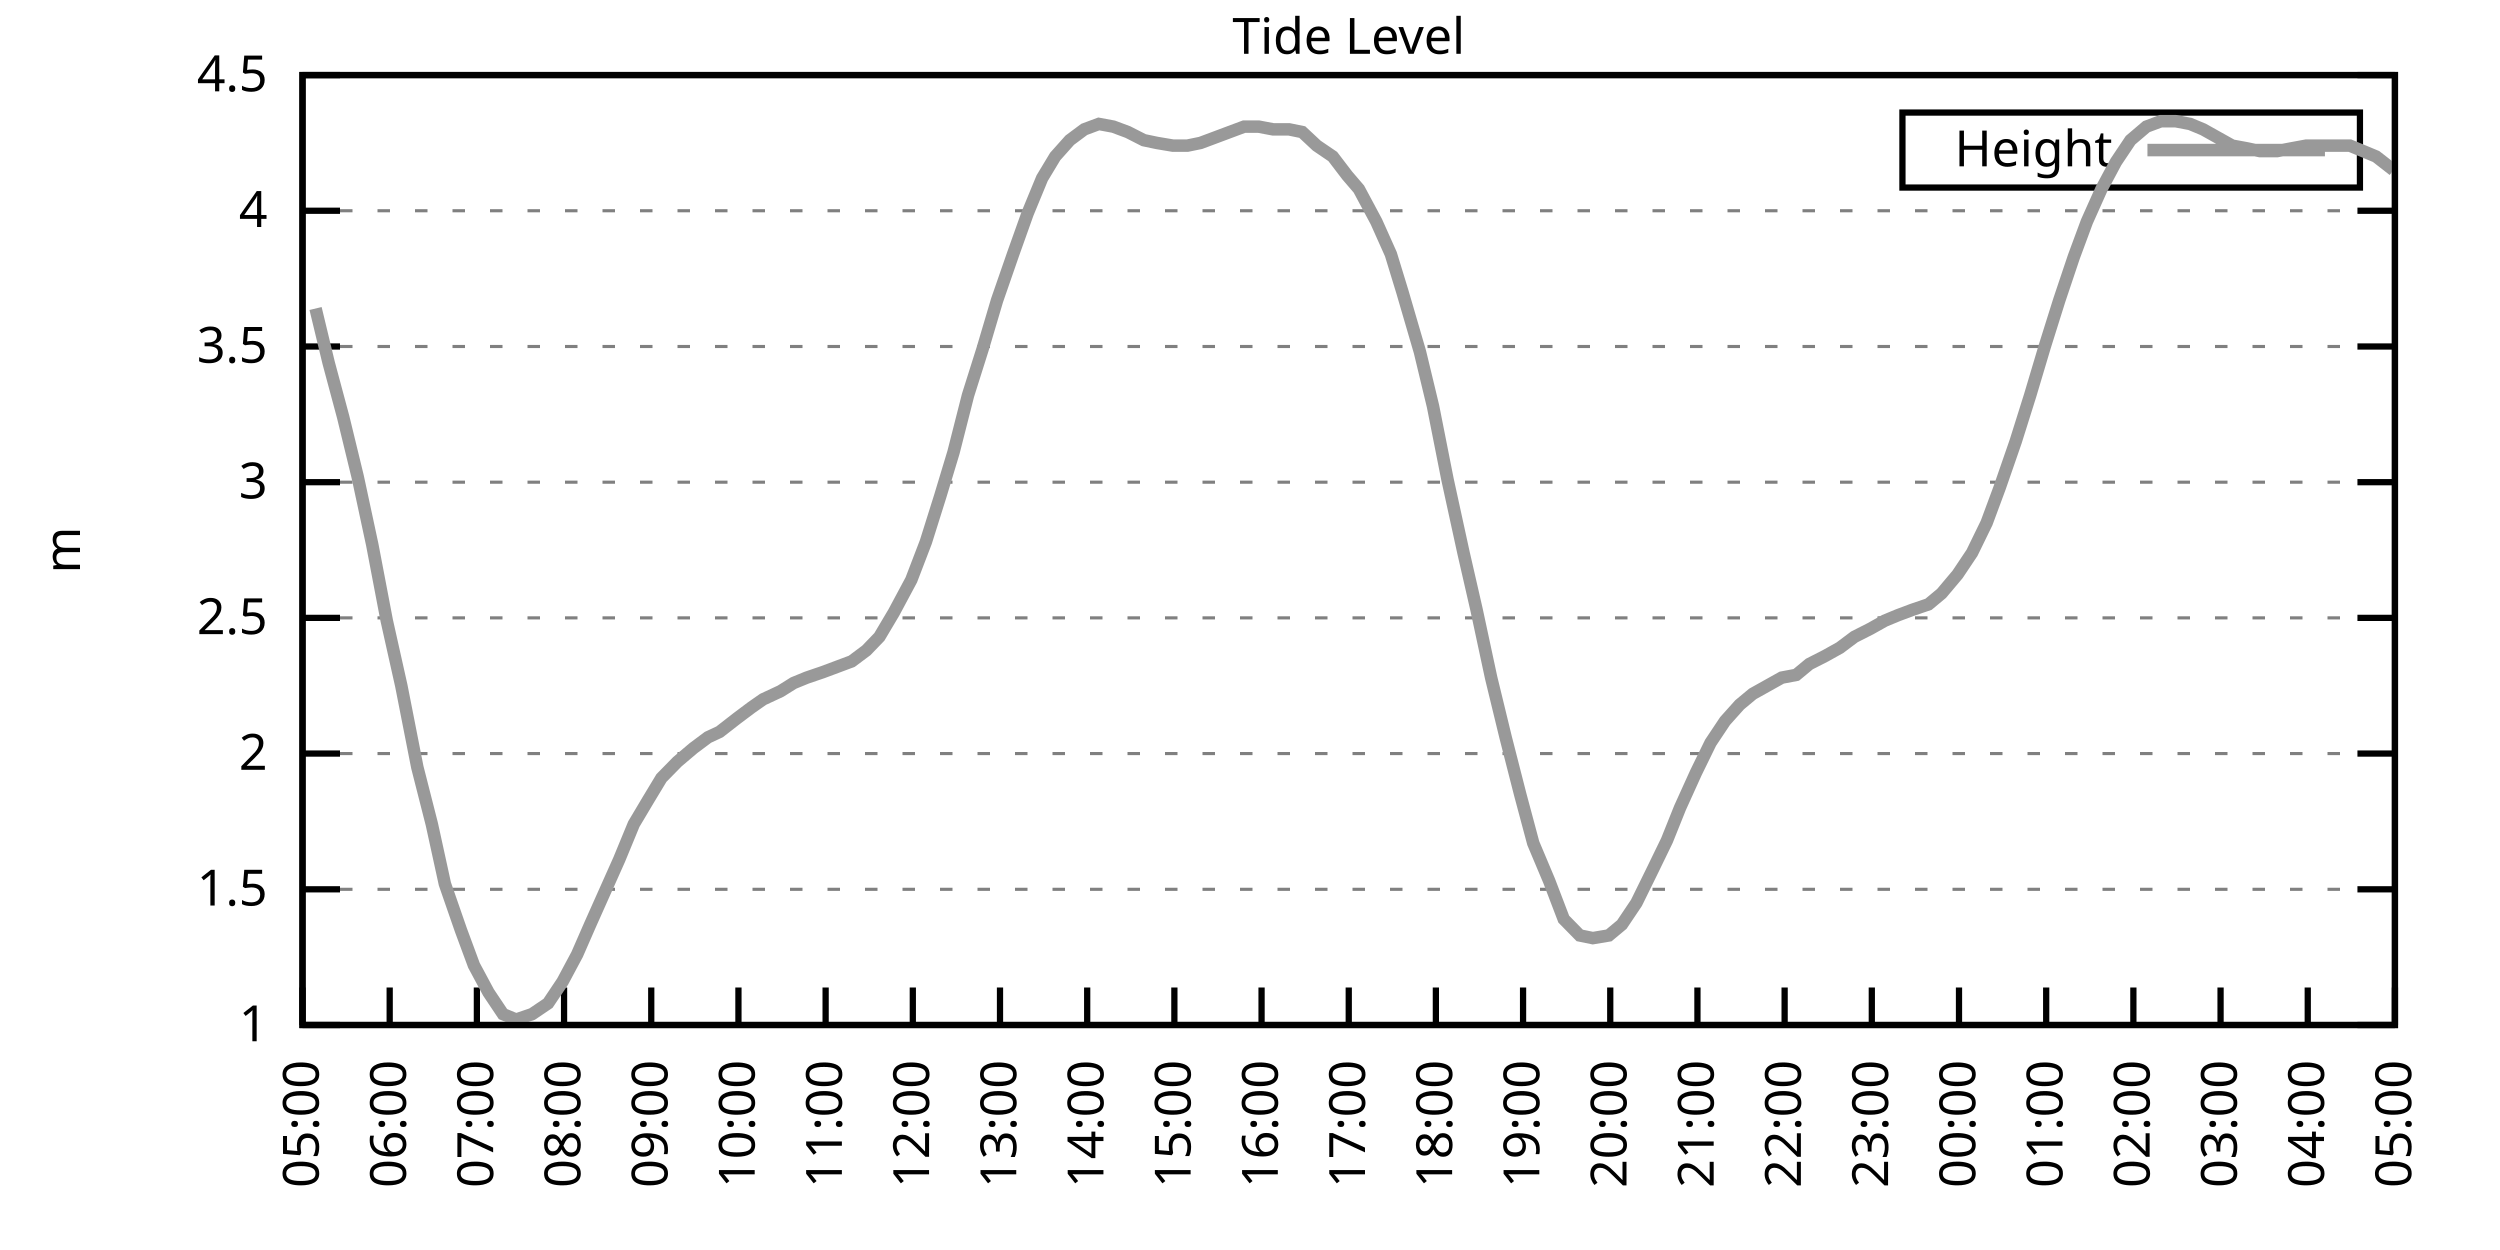
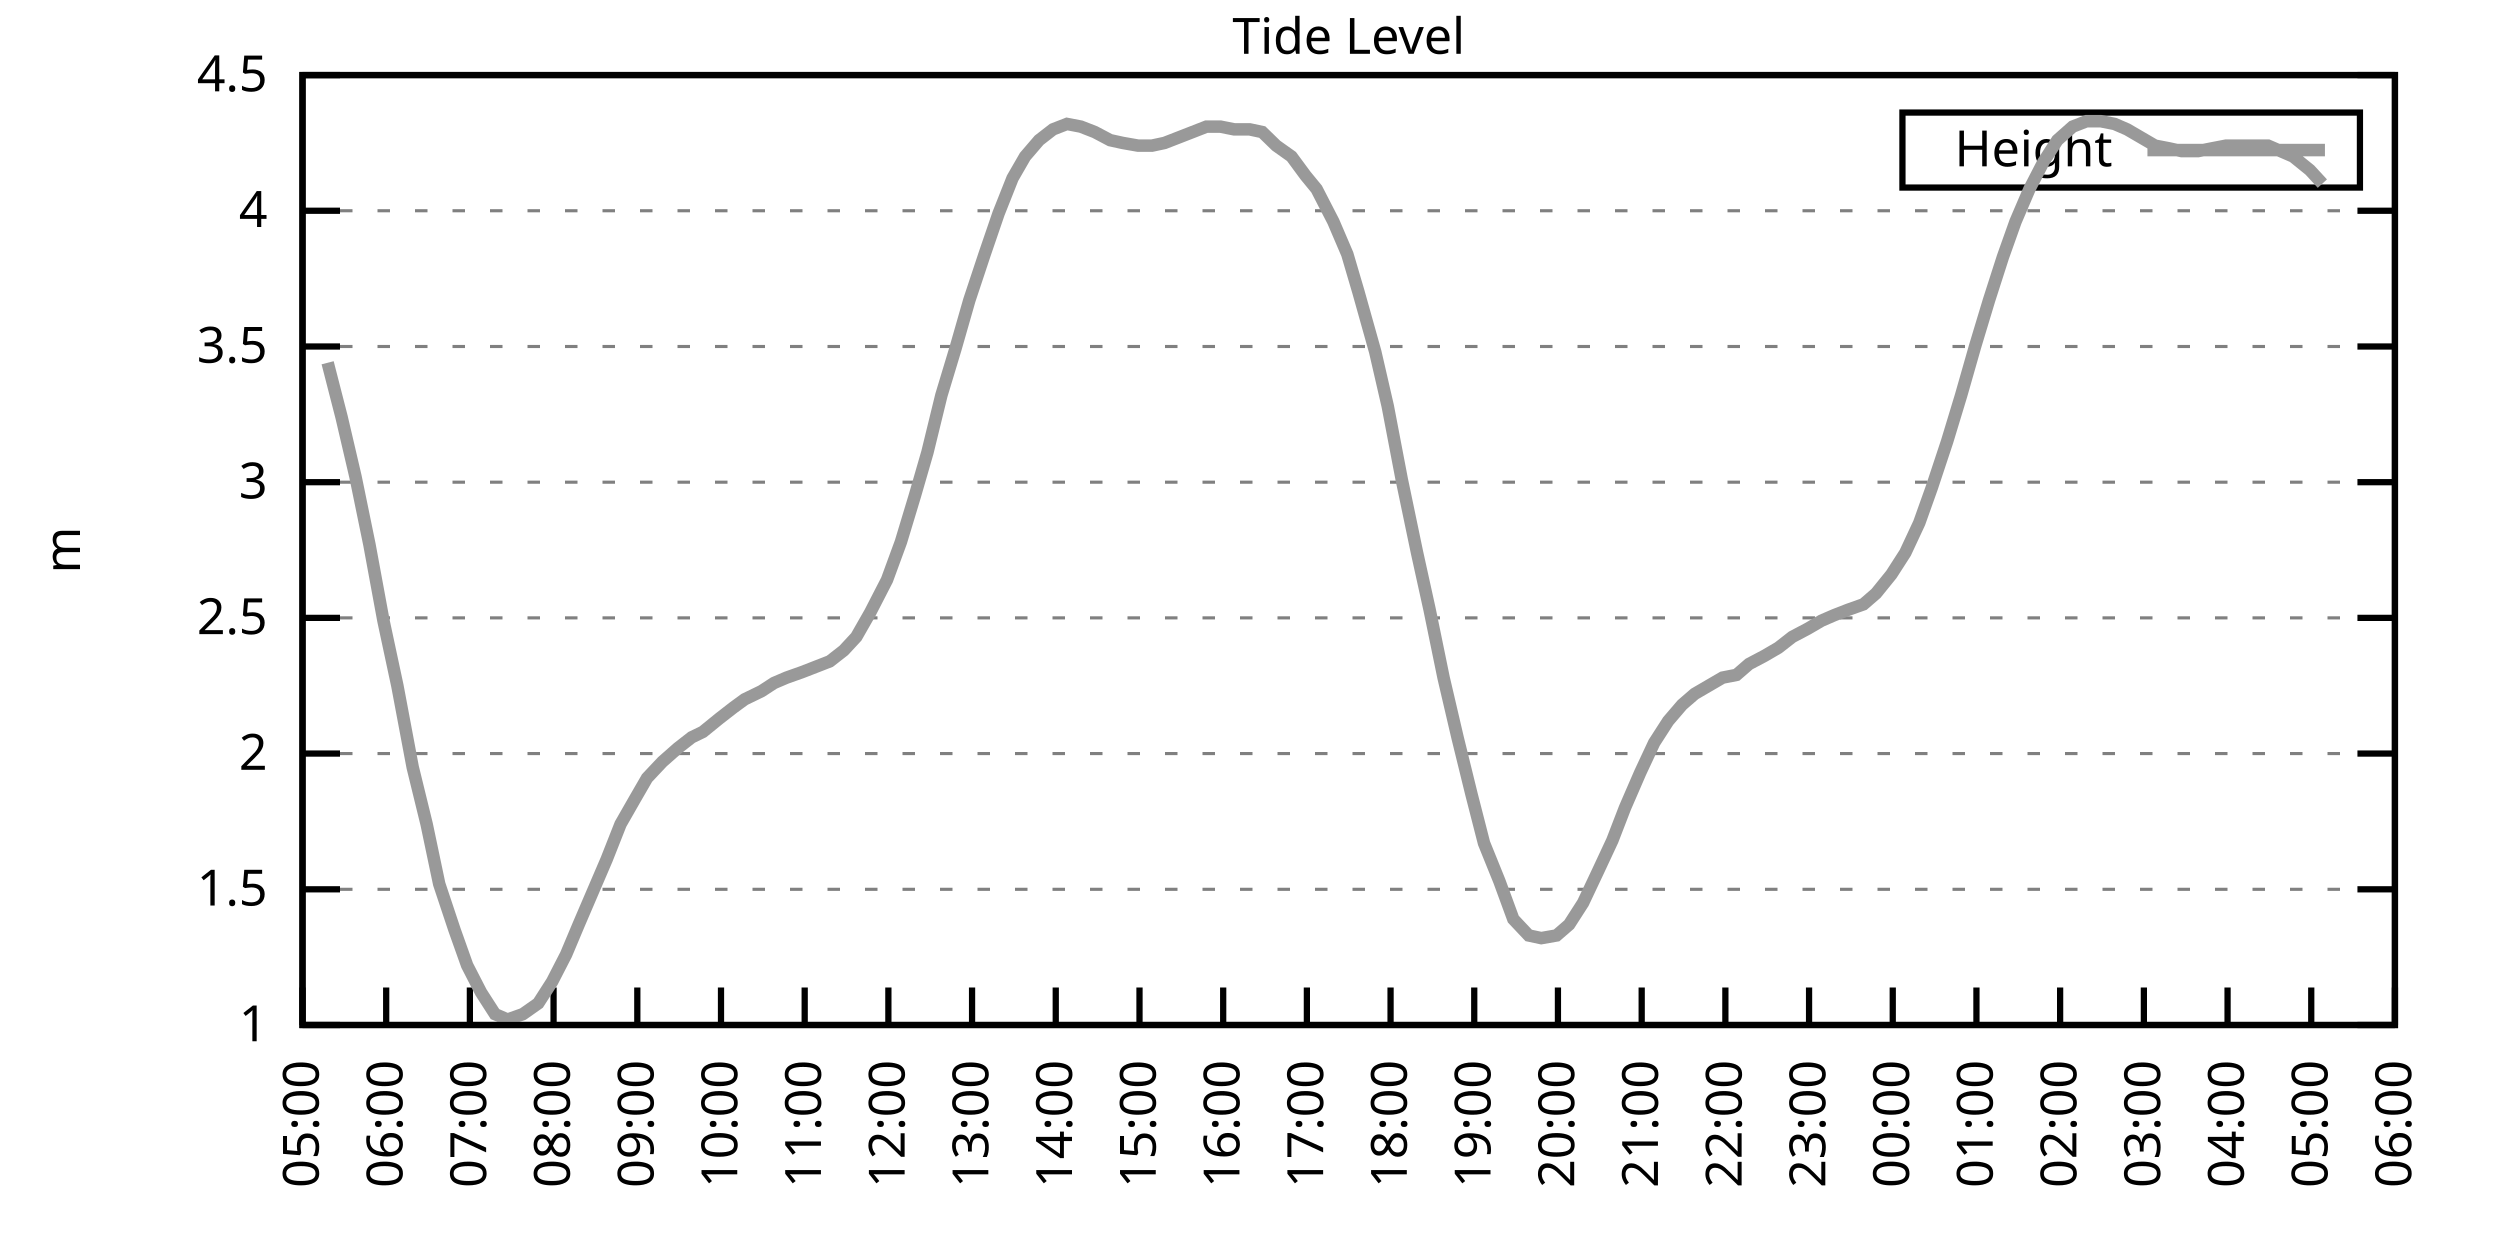
<svg xmlns="http://www.w3.org/2000/svg" xmlns:xlink="http://www.w3.org/1999/xlink" width="400" height="200" viewBox="0 0 400 200">
  <g id="gnuplot_canvas">
    <rect x="0" y="0" width="400" height="200" fill="none" />
    <defs>
      <circle id="gpDot" r="0.5" stroke-width="0.5" stroke="currentColor" />
      <path id="gpPt0" stroke-width="0.333" stroke="currentColor" d="M-1,0 h2 M0,-1 v2" />
      <path id="gpPt1" stroke-width="0.333" stroke="currentColor" d="M-1,-1 L1,1 M1,-1 L-1,1" />
      <path id="gpPt2" stroke-width="0.333" stroke="currentColor" d="M-1,0 L1,0 M0,-1 L0,1 M-1,-1 L1,1 M-1,1 L1,-1" />
      <rect id="gpPt3" stroke-width="0.333" stroke="currentColor" x="-1" y="-1" width="2" height="2" />
      <rect id="gpPt4" stroke-width="0.333" stroke="currentColor" fill="currentColor" x="-1" y="-1" width="2" height="2" />
      <circle id="gpPt5" stroke-width="0.333" stroke="currentColor" cx="0" cy="0" r="1" />
      <use xlink:href="#gpPt5" id="gpPt6" fill="currentColor" stroke="none" />
      <path id="gpPt7" stroke-width="0.333" stroke="currentColor" d="M0,-1.33 L-1.33,0.67 L1.33,0.67 z" />
      <use xlink:href="#gpPt7" id="gpPt8" fill="currentColor" stroke="none" />
      <use xlink:href="#gpPt7" id="gpPt9" stroke="currentColor" transform="rotate(180)" />
      <use xlink:href="#gpPt9" id="gpPt10" fill="currentColor" stroke="none" />
      <use xlink:href="#gpPt3" id="gpPt11" stroke="currentColor" transform="rotate(45)" />
      <use xlink:href="#gpPt11" id="gpPt12" fill="currentColor" stroke="none" />
      <path id="gpPt13" stroke-width="0.333" stroke="currentColor" d="M0,1.330 L1.265,0.411 L0.782,-1.067 L-0.782,-1.076 L-1.265,0.411 z" />
      <use xlink:href="#gpPt13" id="gpPt14" fill="currentColor" stroke="none" />
      <filter id="textbox" filterUnits="objectBoundingBox" x="0" y="0" height="1" width="1">
        <feFlood flood-color="white" flood-opacity="1" result="bgnd" />
        <feComposite in="SourceGraphic" in2="bgnd" operator="atop" />
      </filter>
      <filter id="greybox" filterUnits="objectBoundingBox" x="0" y="0" height="1" width="1">
        <feFlood flood-color="lightgrey" flood-opacity="1" result="grey" />
        <feComposite in="SourceGraphic" in2="grey" operator="atop" />
      </filter>
    </defs>
    <g fill="none" color="white" stroke="currentColor" stroke-width="1.00" stroke-linecap="butt" stroke-linejoin="miter">
</g>
    <g fill="none" color="black" stroke="currentColor" stroke-width="1.00" stroke-linecap="butt" stroke-linejoin="miter">
      <g stroke="none" shape-rendering="crispEdges">
        <polygon fill="rgb(255, 255, 255)" points="48.40,164.00 383.18,164.00 383.18,12.02 48.40,12.02 " />
      </g>
    </g>
    <g fill="none" color="black" stroke="currentColor" stroke-width="1.00" stroke-linecap="butt" stroke-linejoin="miter">
</g>
    <g fill="none" color="black" stroke="black" stroke-width="0.50" stroke-linecap="butt" stroke-linejoin="miter">
</g>
    <g fill="none" color="gray" stroke="currentColor" stroke-width="0.50" stroke-linecap="butt" stroke-linejoin="miter">
      <path stroke="gray" stroke-dasharray="2,4" class="gridline" d="M48.40,164.00 L383.19,164.00  " />
    </g>
    <g fill="none" color="gray" stroke="gray" stroke-width="1.00" stroke-linecap="butt" stroke-linejoin="miter">
</g>
    <g fill="none" color="black" stroke="currentColor" stroke-width="1.00" stroke-linecap="butt" stroke-linejoin="miter">
      <path stroke="black" d="M48.40,164.00 L54.40,164.00 M383.19,164.00 L377.19,164.00  " />
      <g transform="translate(42.80,166.60)" stroke="none" fill="black" font-family="Sans" font-size="8.00" text-anchor="end">
        <text>
          <tspan font-family="Sans"> 1</tspan>
        </text>
      </g>
    </g>
    <g fill="none" color="black" stroke="currentColor" stroke-width="1.00" stroke-linecap="butt" stroke-linejoin="miter">
</g>
    <g fill="none" color="black" stroke="black" stroke-width="0.50" stroke-linecap="butt" stroke-linejoin="miter">
</g>
    <g fill="none" color="gray" stroke="currentColor" stroke-width="0.50" stroke-linecap="butt" stroke-linejoin="miter">
      <path stroke="gray" stroke-dasharray="2,4" class="gridline" d="M48.40,142.29 L383.19,142.29  " />
    </g>
    <g fill="none" color="gray" stroke="gray" stroke-width="1.00" stroke-linecap="butt" stroke-linejoin="miter">
</g>
    <g fill="none" color="black" stroke="currentColor" stroke-width="1.00" stroke-linecap="butt" stroke-linejoin="miter">
      <path stroke="black" d="M48.40,142.29 L54.40,142.29 M383.19,142.29 L377.19,142.29  " />
      <g transform="translate(42.80,144.89)" stroke="none" fill="black" font-family="Sans" font-size="8.00" text-anchor="end">
        <text>
          <tspan font-family="Sans"> 1.5</tspan>
        </text>
      </g>
    </g>
    <g fill="none" color="black" stroke="currentColor" stroke-width="1.00" stroke-linecap="butt" stroke-linejoin="miter">
</g>
    <g fill="none" color="black" stroke="black" stroke-width="0.50" stroke-linecap="butt" stroke-linejoin="miter">
</g>
    <g fill="none" color="gray" stroke="currentColor" stroke-width="0.50" stroke-linecap="butt" stroke-linejoin="miter">
      <path stroke="gray" stroke-dasharray="2,4" class="gridline" d="M48.40,120.57 L383.19,120.57  " />
    </g>
    <g fill="none" color="gray" stroke="gray" stroke-width="1.00" stroke-linecap="butt" stroke-linejoin="miter">
</g>
    <g fill="none" color="black" stroke="currentColor" stroke-width="1.00" stroke-linecap="butt" stroke-linejoin="miter">
      <path stroke="black" d="M48.40,120.57 L54.40,120.57 M383.19,120.57 L377.19,120.57  " />
      <g transform="translate(42.80,123.17)" stroke="none" fill="black" font-family="Sans" font-size="8.00" text-anchor="end">
        <text>
          <tspan font-family="Sans"> 2</tspan>
        </text>
      </g>
    </g>
    <g fill="none" color="black" stroke="currentColor" stroke-width="1.00" stroke-linecap="butt" stroke-linejoin="miter">
</g>
    <g fill="none" color="black" stroke="black" stroke-width="0.50" stroke-linecap="butt" stroke-linejoin="miter">
</g>
    <g fill="none" color="gray" stroke="currentColor" stroke-width="0.50" stroke-linecap="butt" stroke-linejoin="miter">
      <path stroke="gray" stroke-dasharray="2,4" class="gridline" d="M48.40,98.86 L383.19,98.86  " />
    </g>
    <g fill="none" color="gray" stroke="gray" stroke-width="1.00" stroke-linecap="butt" stroke-linejoin="miter">
</g>
    <g fill="none" color="black" stroke="currentColor" stroke-width="1.00" stroke-linecap="butt" stroke-linejoin="miter">
      <path stroke="black" d="M48.40,98.86 L54.40,98.86 M383.19,98.86 L377.19,98.86  " />
      <g transform="translate(42.80,101.46)" stroke="none" fill="black" font-family="Sans" font-size="8.00" text-anchor="end">
        <text>
          <tspan font-family="Sans"> 2.5</tspan>
        </text>
      </g>
    </g>
    <g fill="none" color="black" stroke="currentColor" stroke-width="1.00" stroke-linecap="butt" stroke-linejoin="miter">
</g>
    <g fill="none" color="black" stroke="black" stroke-width="0.50" stroke-linecap="butt" stroke-linejoin="miter">
</g>
    <g fill="none" color="gray" stroke="currentColor" stroke-width="0.50" stroke-linecap="butt" stroke-linejoin="miter">
      <path stroke="gray" stroke-dasharray="2,4" class="gridline" d="M48.40,77.15 L383.19,77.15  " />
    </g>
    <g fill="none" color="gray" stroke="gray" stroke-width="1.00" stroke-linecap="butt" stroke-linejoin="miter">
</g>
    <g fill="none" color="black" stroke="currentColor" stroke-width="1.00" stroke-linecap="butt" stroke-linejoin="miter">
      <path stroke="black" d="M48.40,77.15 L54.40,77.15 M383.19,77.15 L377.19,77.15  " />
      <g transform="translate(42.80,79.75)" stroke="none" fill="black" font-family="Sans" font-size="8.00" text-anchor="end">
        <text>
          <tspan font-family="Sans"> 3</tspan>
        </text>
      </g>
    </g>
    <g fill="none" color="black" stroke="currentColor" stroke-width="1.00" stroke-linecap="butt" stroke-linejoin="miter">
</g>
    <g fill="none" color="black" stroke="black" stroke-width="0.50" stroke-linecap="butt" stroke-linejoin="miter">
</g>
    <g fill="none" color="gray" stroke="currentColor" stroke-width="0.50" stroke-linecap="butt" stroke-linejoin="miter">
      <path stroke="gray" stroke-dasharray="2,4" class="gridline" d="M48.40,55.44 L383.19,55.44  " />
    </g>
    <g fill="none" color="gray" stroke="gray" stroke-width="1.00" stroke-linecap="butt" stroke-linejoin="miter">
</g>
    <g fill="none" color="black" stroke="currentColor" stroke-width="1.00" stroke-linecap="butt" stroke-linejoin="miter">
      <path stroke="black" d="M48.40,55.44 L54.40,55.44 M383.19,55.44 L377.19,55.44  " />
      <g transform="translate(42.80,58.04)" stroke="none" fill="black" font-family="Sans" font-size="8.00" text-anchor="end">
        <text>
          <tspan font-family="Sans"> 3.5</tspan>
        </text>
      </g>
    </g>
    <g fill="none" color="black" stroke="currentColor" stroke-width="1.00" stroke-linecap="butt" stroke-linejoin="miter">
</g>
    <g fill="none" color="black" stroke="black" stroke-width="0.50" stroke-linecap="butt" stroke-linejoin="miter">
</g>
    <g fill="none" color="gray" stroke="currentColor" stroke-width="0.50" stroke-linecap="butt" stroke-linejoin="miter">
      <path stroke="gray" stroke-dasharray="2,4" class="gridline" d="M48.40,33.72 L383.19,33.72  " />
    </g>
    <g fill="none" color="gray" stroke="gray" stroke-width="1.00" stroke-linecap="butt" stroke-linejoin="miter">
</g>
    <g fill="none" color="black" stroke="currentColor" stroke-width="1.00" stroke-linecap="butt" stroke-linejoin="miter">
      <path stroke="black" d="M48.40,33.72 L54.40,33.72 M383.19,33.72 L377.19,33.72  " />
      <g transform="translate(42.80,36.32)" stroke="none" fill="black" font-family="Sans" font-size="8.00" text-anchor="end">
        <text>
          <tspan font-family="Sans"> 4</tspan>
        </text>
      </g>
    </g>
    <g fill="none" color="black" stroke="currentColor" stroke-width="1.00" stroke-linecap="butt" stroke-linejoin="miter">
</g>
    <g fill="none" color="black" stroke="black" stroke-width="0.50" stroke-linecap="butt" stroke-linejoin="miter">
</g>
    <g fill="none" color="gray" stroke="currentColor" stroke-width="0.50" stroke-linecap="butt" stroke-linejoin="miter">
      <path stroke="gray" stroke-dasharray="2,4" class="gridline" d="M48.40,12.01 L383.19,12.01  " />
    </g>
    <g fill="none" color="gray" stroke="gray" stroke-width="1.00" stroke-linecap="butt" stroke-linejoin="miter">
</g>
    <g fill="none" color="black" stroke="currentColor" stroke-width="1.00" stroke-linecap="butt" stroke-linejoin="miter">
      <path stroke="black" d="M48.40,12.01 L54.40,12.01 M383.19,12.01 L377.19,12.01  " />
      <g transform="translate(42.80,14.61)" stroke="none" fill="black" font-family="Sans" font-size="8.00" text-anchor="end">
        <text>
          <tspan font-family="Sans"> 4.5</tspan>
        </text>
      </g>
    </g>
    <g fill="none" color="black" stroke="currentColor" stroke-width="1.00" stroke-linecap="butt" stroke-linejoin="miter">
      <path stroke="black" d="M48.40,164.00 L48.40,158.00  " />
      <g transform="translate(51.00,169.60) rotate(270.00)" stroke="none" fill="black" font-family="Sans" font-size="8.00" text-anchor="end">
        <text>
          <tspan font-family="Sans">05:00</tspan>
        </text>
      </g>
    </g>
    <g fill="none" color="black" stroke="currentColor" stroke-width="1.00" stroke-linecap="butt" stroke-linejoin="miter">
-       <path stroke="black" d="M62.35,164.00 L62.35,158.00  " />
-       <g transform="translate(64.95,169.60) rotate(270.00)" stroke="none" fill="black" font-family="Sans" font-size="8.00" text-anchor="end">
+       <path stroke="black" d="M61.79,164.00 L61.79,158.00  " />
+       <g transform="translate(64.39,169.60) rotate(270.00)" stroke="none" fill="black" font-family="Sans" font-size="8.00" text-anchor="end">
        <text>
          <tspan font-family="Sans">06:00</tspan>
        </text>
      </g>
    </g>
    <g fill="none" color="black" stroke="currentColor" stroke-width="1.00" stroke-linecap="butt" stroke-linejoin="miter">
-       <path stroke="black" d="M76.30,164.00 L76.30,158.00  " />
-       <g transform="translate(78.90,169.60) rotate(270.00)" stroke="none" fill="black" font-family="Sans" font-size="8.00" text-anchor="end">
+       <path stroke="black" d="M75.18,164.00 L75.18,158.00  " />
+       <g transform="translate(77.78,169.60) rotate(270.00)" stroke="none" fill="black" font-family="Sans" font-size="8.00" text-anchor="end">
        <text>
          <tspan font-family="Sans">07:00</tspan>
        </text>
      </g>
    </g>
    <g fill="none" color="black" stroke="currentColor" stroke-width="1.00" stroke-linecap="butt" stroke-linejoin="miter">
-       <path stroke="black" d="M90.25,164.00 L90.25,158.00  " />
-       <g transform="translate(92.85,169.60) rotate(270.00)" stroke="none" fill="black" font-family="Sans" font-size="8.00" text-anchor="end">
+       <path stroke="black" d="M88.57,164.00 L88.57,158.00  " />
+       <g transform="translate(91.17,169.60) rotate(270.00)" stroke="none" fill="black" font-family="Sans" font-size="8.00" text-anchor="end">
        <text>
          <tspan font-family="Sans">08:00</tspan>
        </text>
      </g>
    </g>
    <g fill="none" color="black" stroke="currentColor" stroke-width="1.00" stroke-linecap="butt" stroke-linejoin="miter">
-       <path stroke="black" d="M104.20,164.00 L104.20,158.00  " />
-       <g transform="translate(106.80,169.60) rotate(270.00)" stroke="none" fill="black" font-family="Sans" font-size="8.00" text-anchor="end">
+       <path stroke="black" d="M101.97,164.00 L101.97,158.00  " />
+       <g transform="translate(104.57,169.60) rotate(270.00)" stroke="none" fill="black" font-family="Sans" font-size="8.00" text-anchor="end">
        <text>
          <tspan font-family="Sans">09:00</tspan>
        </text>
      </g>
    </g>
    <g fill="none" color="black" stroke="currentColor" stroke-width="1.00" stroke-linecap="butt" stroke-linejoin="miter">
-       <path stroke="black" d="M118.15,164.00 L118.15,158.00  " />
-       <g transform="translate(120.75,169.60) rotate(270.00)" stroke="none" fill="black" font-family="Sans" font-size="8.00" text-anchor="end">
+       <path stroke="black" d="M115.36,164.00 L115.36,158.00  " />
+       <g transform="translate(117.96,169.60) rotate(270.00)" stroke="none" fill="black" font-family="Sans" font-size="8.00" text-anchor="end">
        <text>
          <tspan font-family="Sans">10:00</tspan>
        </text>
      </g>
    </g>
    <g fill="none" color="black" stroke="currentColor" stroke-width="1.00" stroke-linecap="butt" stroke-linejoin="miter">
-       <path stroke="black" d="M132.10,164.00 L132.10,158.00  " />
-       <g transform="translate(134.70,169.60) rotate(270.00)" stroke="none" fill="black" font-family="Sans" font-size="8.00" text-anchor="end">
+       <path stroke="black" d="M128.75,164.00 L128.75,158.00  " />
+       <g transform="translate(131.35,169.60) rotate(270.00)" stroke="none" fill="black" font-family="Sans" font-size="8.00" text-anchor="end">
        <text>
          <tspan font-family="Sans">11:00</tspan>
        </text>
      </g>
    </g>
    <g fill="none" color="black" stroke="currentColor" stroke-width="1.00" stroke-linecap="butt" stroke-linejoin="miter">
-       <path stroke="black" d="M146.05,164.00 L146.05,158.00  " />
-       <g transform="translate(148.65,169.60) rotate(270.00)" stroke="none" fill="black" font-family="Sans" font-size="8.00" text-anchor="end">
+       <path stroke="black" d="M142.14,164.00 L142.14,158.00  " />
+       <g transform="translate(144.74,169.60) rotate(270.00)" stroke="none" fill="black" font-family="Sans" font-size="8.00" text-anchor="end">
        <text>
          <tspan font-family="Sans">12:00</tspan>
        </text>
      </g>
    </g>
    <g fill="none" color="black" stroke="currentColor" stroke-width="1.00" stroke-linecap="butt" stroke-linejoin="miter">
-       <path stroke="black" d="M160.00,164.00 L160.00,158.00  " />
-       <g transform="translate(162.60,169.60) rotate(270.00)" stroke="none" fill="black" font-family="Sans" font-size="8.00" text-anchor="end">
+       <path stroke="black" d="M155.53,164.00 L155.53,158.00  " />
+       <g transform="translate(158.13,169.60) rotate(270.00)" stroke="none" fill="black" font-family="Sans" font-size="8.00" text-anchor="end">
        <text>
          <tspan font-family="Sans">13:00</tspan>
        </text>
      </g>
    </g>
    <g fill="none" color="black" stroke="currentColor" stroke-width="1.00" stroke-linecap="butt" stroke-linejoin="miter">
-       <path stroke="black" d="M173.95,164.00 L173.95,158.00  " />
-       <g transform="translate(176.55,169.60) rotate(270.00)" stroke="none" fill="black" font-family="Sans" font-size="8.00" text-anchor="end">
+       <path stroke="black" d="M168.92,164.00 L168.92,158.00  " />
+       <g transform="translate(171.52,169.60) rotate(270.00)" stroke="none" fill="black" font-family="Sans" font-size="8.00" text-anchor="end">
        <text>
          <tspan font-family="Sans">14:00</tspan>
        </text>
      </g>
    </g>
    <g fill="none" color="black" stroke="currentColor" stroke-width="1.00" stroke-linecap="butt" stroke-linejoin="miter">
-       <path stroke="black" d="M187.90,164.00 L187.90,158.00  " />
-       <g transform="translate(190.50,169.60) rotate(270.00)" stroke="none" fill="black" font-family="Sans" font-size="8.00" text-anchor="end">
+       <path stroke="black" d="M182.32,164.00 L182.32,158.00  " />
+       <g transform="translate(184.92,169.60) rotate(270.00)" stroke="none" fill="black" font-family="Sans" font-size="8.00" text-anchor="end">
        <text>
          <tspan font-family="Sans">15:00</tspan>
        </text>
      </g>
    </g>
    <g fill="none" color="black" stroke="currentColor" stroke-width="1.00" stroke-linecap="butt" stroke-linejoin="miter">
-       <path stroke="black" d="M201.85,164.00 L201.85,158.00  " />
-       <g transform="translate(204.45,169.60) rotate(270.00)" stroke="none" fill="black" font-family="Sans" font-size="8.00" text-anchor="end">
+       <path stroke="black" d="M195.71,164.00 L195.71,158.00  " />
+       <g transform="translate(198.31,169.60) rotate(270.00)" stroke="none" fill="black" font-family="Sans" font-size="8.00" text-anchor="end">
        <text>
          <tspan font-family="Sans">16:00</tspan>
        </text>
      </g>
    </g>
    <g fill="none" color="black" stroke="currentColor" stroke-width="1.00" stroke-linecap="butt" stroke-linejoin="miter">
-       <path stroke="black" d="M215.80,164.00 L215.80,158.00  " />
-       <g transform="translate(218.40,169.60) rotate(270.00)" stroke="none" fill="black" font-family="Sans" font-size="8.00" text-anchor="end">
+       <path stroke="black" d="M209.10,164.00 L209.10,158.00  " />
+       <g transform="translate(211.70,169.60) rotate(270.00)" stroke="none" fill="black" font-family="Sans" font-size="8.00" text-anchor="end">
        <text>
          <tspan font-family="Sans">17:00</tspan>
        </text>
      </g>
    </g>
    <g fill="none" color="black" stroke="currentColor" stroke-width="1.00" stroke-linecap="butt" stroke-linejoin="miter">
-       <path stroke="black" d="M229.74,164.00 L229.74,158.00  " />
-       <g transform="translate(232.34,169.60) rotate(270.00)" stroke="none" fill="black" font-family="Sans" font-size="8.00" text-anchor="end">
+       <path stroke="black" d="M222.49,164.00 L222.49,158.00  " />
+       <g transform="translate(225.09,169.60) rotate(270.00)" stroke="none" fill="black" font-family="Sans" font-size="8.00" text-anchor="end">
        <text>
          <tspan font-family="Sans">18:00</tspan>
        </text>
      </g>
    </g>
    <g fill="none" color="black" stroke="currentColor" stroke-width="1.00" stroke-linecap="butt" stroke-linejoin="miter">
-       <path stroke="black" d="M243.69,164.00 L243.69,158.00  " />
-       <g transform="translate(246.29,169.60) rotate(270.00)" stroke="none" fill="black" font-family="Sans" font-size="8.00" text-anchor="end">
+       <path stroke="black" d="M235.88,164.00 L235.88,158.00  " />
+       <g transform="translate(238.48,169.60) rotate(270.00)" stroke="none" fill="black" font-family="Sans" font-size="8.00" text-anchor="end">
        <text>
          <tspan font-family="Sans">19:00</tspan>
        </text>
      </g>
    </g>
    <g fill="none" color="black" stroke="currentColor" stroke-width="1.00" stroke-linecap="butt" stroke-linejoin="miter">
-       <path stroke="black" d="M257.64,164.00 L257.64,158.00  " />
-       <g transform="translate(260.24,169.60) rotate(270.00)" stroke="none" fill="black" font-family="Sans" font-size="8.00" text-anchor="end">
+       <path stroke="black" d="M249.27,164.00 L249.27,158.00  " />
+       <g transform="translate(251.87,169.60) rotate(270.00)" stroke="none" fill="black" font-family="Sans" font-size="8.00" text-anchor="end">
        <text>
          <tspan font-family="Sans">20:00</tspan>
        </text>
      </g>
    </g>
    <g fill="none" color="black" stroke="currentColor" stroke-width="1.00" stroke-linecap="butt" stroke-linejoin="miter">
-       <path stroke="black" d="M271.59,164.00 L271.59,158.00  " />
-       <g transform="translate(274.19,169.60) rotate(270.00)" stroke="none" fill="black" font-family="Sans" font-size="8.00" text-anchor="end">
+       <path stroke="black" d="M262.67,164.00 L262.67,158.00  " />
+       <g transform="translate(265.27,169.60) rotate(270.00)" stroke="none" fill="black" font-family="Sans" font-size="8.00" text-anchor="end">
        <text>
          <tspan font-family="Sans">21:00</tspan>
        </text>
      </g>
    </g>
    <g fill="none" color="black" stroke="currentColor" stroke-width="1.00" stroke-linecap="butt" stroke-linejoin="miter">
-       <path stroke="black" d="M285.54,164.00 L285.54,158.00  " />
-       <g transform="translate(288.14,169.60) rotate(270.00)" stroke="none" fill="black" font-family="Sans" font-size="8.00" text-anchor="end">
+       <path stroke="black" d="M276.06,164.00 L276.06,158.00  " />
+       <g transform="translate(278.66,169.60) rotate(270.00)" stroke="none" fill="black" font-family="Sans" font-size="8.00" text-anchor="end">
        <text>
          <tspan font-family="Sans">22:00</tspan>
        </text>
      </g>
    </g>
    <g fill="none" color="black" stroke="currentColor" stroke-width="1.00" stroke-linecap="butt" stroke-linejoin="miter">
-       <path stroke="black" d="M299.49,164.00 L299.49,158.00  " />
-       <g transform="translate(302.09,169.60) rotate(270.00)" stroke="none" fill="black" font-family="Sans" font-size="8.00" text-anchor="end">
+       <path stroke="black" d="M289.45,164.00 L289.45,158.00  " />
+       <g transform="translate(292.05,169.60) rotate(270.00)" stroke="none" fill="black" font-family="Sans" font-size="8.00" text-anchor="end">
        <text>
          <tspan font-family="Sans">23:00</tspan>
        </text>
      </g>
    </g>
    <g fill="none" color="black" stroke="currentColor" stroke-width="1.00" stroke-linecap="butt" stroke-linejoin="miter">
-       <path stroke="black" d="M313.44,164.00 L313.44,158.00  " />
-       <g transform="translate(316.04,169.60) rotate(270.00)" stroke="none" fill="black" font-family="Sans" font-size="8.00" text-anchor="end">
+       <path stroke="black" d="M302.84,164.00 L302.84,158.00  " />
+       <g transform="translate(305.44,169.60) rotate(270.00)" stroke="none" fill="black" font-family="Sans" font-size="8.00" text-anchor="end">
        <text>
          <tspan font-family="Sans">00:00</tspan>
        </text>
      </g>
    </g>
    <g fill="none" color="black" stroke="currentColor" stroke-width="1.00" stroke-linecap="butt" stroke-linejoin="miter">
-       <path stroke="black" d="M327.39,164.00 L327.39,158.00  " />
-       <g transform="translate(329.99,169.60) rotate(270.00)" stroke="none" fill="black" font-family="Sans" font-size="8.00" text-anchor="end">
+       <path stroke="black" d="M316.23,164.00 L316.23,158.00  " />
+       <g transform="translate(318.83,169.60) rotate(270.00)" stroke="none" fill="black" font-family="Sans" font-size="8.00" text-anchor="end">
        <text>
          <tspan font-family="Sans">01:00</tspan>
        </text>
      </g>
    </g>
    <g fill="none" color="black" stroke="currentColor" stroke-width="1.00" stroke-linecap="butt" stroke-linejoin="miter">
-       <path stroke="black" d="M341.34,164.00 L341.34,158.00  " />
-       <g transform="translate(343.94,169.60) rotate(270.00)" stroke="none" fill="black" font-family="Sans" font-size="8.00" text-anchor="end">
+       <path stroke="black" d="M329.62,164.00 L329.62,158.00  " />
+       <g transform="translate(332.22,169.60) rotate(270.00)" stroke="none" fill="black" font-family="Sans" font-size="8.00" text-anchor="end">
        <text>
          <tspan font-family="Sans">02:00</tspan>
        </text>
      </g>
    </g>
    <g fill="none" color="black" stroke="currentColor" stroke-width="1.00" stroke-linecap="butt" stroke-linejoin="miter">
-       <path stroke="black" d="M355.29,164.00 L355.29,158.00  " />
-       <g transform="translate(357.89,169.60) rotate(270.00)" stroke="none" fill="black" font-family="Sans" font-size="8.00" text-anchor="end">
+       <path stroke="black" d="M343.02,164.00 L343.02,158.00  " />
+       <g transform="translate(345.62,169.60) rotate(270.00)" stroke="none" fill="black" font-family="Sans" font-size="8.00" text-anchor="end">
        <text>
          <tspan font-family="Sans">03:00</tspan>
        </text>
      </g>
    </g>
    <g fill="none" color="black" stroke="currentColor" stroke-width="1.00" stroke-linecap="butt" stroke-linejoin="miter">
-       <path stroke="black" d="M369.24,164.00 L369.24,158.00  " />
-       <g transform="translate(371.84,169.60) rotate(270.00)" stroke="none" fill="black" font-family="Sans" font-size="8.00" text-anchor="end">
+       <path stroke="black" d="M356.41,164.00 L356.41,158.00  " />
+       <g transform="translate(359.01,169.60) rotate(270.00)" stroke="none" fill="black" font-family="Sans" font-size="8.00" text-anchor="end">
        <text>
          <tspan font-family="Sans">04:00</tspan>
+         </text>
+       </g>
+     </g>
+     <g fill="none" color="black" stroke="currentColor" stroke-width="1.00" stroke-linecap="butt" stroke-linejoin="miter">
+       <path stroke="black" d="M369.80,164.00 L369.80,158.00  " />
+       <g transform="translate(372.40,169.60) rotate(270.00)" stroke="none" fill="black" font-family="Sans" font-size="8.00" text-anchor="end">
+         <text>
+           <tspan font-family="Sans">05:00</tspan>
        </text>
      </g>
    </g>
    <g fill="none" color="black" stroke="currentColor" stroke-width="1.00" stroke-linecap="butt" stroke-linejoin="miter">
      <path stroke="black" d="M383.19,164.00 L383.19,158.00  " />
      <g transform="translate(385.79,169.60) rotate(270.00)" stroke="none" fill="black" font-family="Sans" font-size="8.00" text-anchor="end">
        <text>
-           <tspan font-family="Sans">05:00</tspan>
+           <tspan font-family="Sans">06:00</tspan>
        </text>
      </g>
    </g>
    <g fill="none" color="black" stroke="currentColor" stroke-width="1.00" stroke-linecap="butt" stroke-linejoin="miter">
</g>
    <g fill="none" color="black" stroke="currentColor" stroke-width="1.00" stroke-linecap="butt" stroke-linejoin="miter">
      <path stroke="black" d="M48.40,12.01 L48.40,164.00 L383.19,164.00 L383.19,12.01 L48.40,12.01 Z  " />
    </g>
    <g fill="none" color="black" stroke="currentColor" stroke-width="1.00" stroke-linecap="butt" stroke-linejoin="miter">
</g>
    <g fill="none" color="black" stroke="currentColor" stroke-width="1.00" stroke-linecap="butt" stroke-linejoin="miter">
      <path stroke="black" d="M304.39,30.01 L304.39,18.01 L377.59,18.01 L377.59,30.01 L304.39,30.01 Z  " />
    </g>
    <g id="Tide_level_plot_1">
      <g fill="none" color="white" stroke="black" stroke-width="2.00" stroke-linecap="butt" stroke-linejoin="miter">
</g>
      <g fill="none" color="black" stroke="currentColor" stroke-width="2.00" stroke-linecap="butt" stroke-linejoin="miter">
        <g transform="translate(337.99,26.61)" stroke="none" fill="black" font-family="Sans" font-size="8.00" text-anchor="end">
          <text>
            <tspan font-family="Sans">Height</tspan>
          </text>
        </g>
      </g>
      <g fill="none" color="black" stroke="currentColor" stroke-width="2.00" stroke-linecap="butt" stroke-linejoin="miter">
-         <path stroke="rgb(153, 153, 153)" d="M343.59,24.01 L371.99,24.01 M50.49,49.36 L52.58,58.04 L54.91,66.73 L57.23,76.28 L59.56,87.14 L61.88,99.30   L64.21,109.72 L66.77,122.75 L69.09,131.86 L71.18,141.42 L73.74,148.80 L75.83,154.45 L78.16,158.79 L80.48,162.26   L82.58,163.13 L85.13,162.26 L87.69,160.53 L90.02,157.05 L92.34,152.71 L94.43,147.93 L99.08,137.51 L101.41,131.86   L103.73,127.96 L105.83,124.48 L108.38,121.88 L110.94,119.71 L113.27,117.97 L115.13,117.10 L117.92,114.93 L120.24,113.19   L122.10,111.89 L124.89,110.59 L126.98,109.28 L129.08,108.42 L131.63,107.55 L133.96,106.68 L136.28,105.81 L138.61,104.07   L140.70,101.90 L143.02,97.99 L145.81,92.78 L148.14,86.70 L150.46,79.32 L152.56,72.37 L154.88,63.25 L157.21,55.87   L159.53,48.05 L162.09,40.67 L164.41,34.16 L166.74,28.51 L168.83,25.04 L171.16,22.43 L173.48,20.70 L175.81,19.83   L178.13,20.26 L180.46,21.13 L183.01,22.43 L185.11,22.87 L187.66,23.30 L189.99,23.30 L192.08,22.87 L194.41,22.00   L196.73,21.13 L199.06,20.26 L201.38,20.26 L203.71,20.70 L206.26,20.70 L208.36,21.13 L210.68,23.30 L213.24,25.04   L215.56,28.08 L217.42,30.25 L220.21,35.46 L222.54,40.67 L224.40,46.75 L227.19,56.30 L229.28,64.99 L231.60,76.71   L234.16,88.44 L236.25,97.56 L238.58,108.42 L240.90,117.97 L243.23,127.09 L245.32,134.90 L247.88,140.98 L250.20,147.06   L252.76,149.67 L254.85,150.10 L257.41,149.67 L259.50,147.93 L261.83,144.46 L264.39,139.25 L266.71,134.47 L268.80,129.26   L271.36,123.61 L273.69,118.84 L276.01,115.36 L278.34,112.76 L280.43,111.02 L285.08,108.42 L287.40,107.98 L289.50,106.24   L292.05,104.94 L294.38,103.64 L296.70,101.90 L299.26,100.60 L301.58,99.30 L303.68,98.43 L306.00,97.56 L308.56,96.69   L310.65,94.95 L313.21,91.91 L315.53,88.44 L317.86,83.66 L319.95,78.02 L322.51,70.63 L324.83,63.25 L327.16,55.44   L329.48,48.05 L331.81,41.11 L333.90,35.46 L336.23,30.25 L338.55,25.91 L340.88,22.43 L343.43,20.26 L345.76,19.39   L348.08,19.39 L350.41,19.83 L352.50,20.70 L357.15,23.30 L359.48,23.73 L361.57,24.17 L364.36,24.17 L366.68,23.73   L369.01,23.30 L371.10,23.30 L373.43,23.30 L375.98,23.30 L378.08,24.17 L380.17,25.04 L382.96,27.21  " />
+         <path stroke="rgb(153, 153, 153)" d="M343.59,24.01 L371.99,24.01 M52.42,58.04 L54.65,66.73 L56.88,76.28 L59.11,87.14 L61.35,99.30 L63.58,109.72   L66.03,122.75 L68.26,131.86 L70.27,141.42 L72.73,148.80 L74.74,154.45 L76.97,158.79 L79.20,162.26 L81.21,163.13   L83.66,162.26 L86.12,160.53 L88.35,157.05 L90.58,152.71 L92.59,147.93 L97.06,137.51 L99.29,131.86 L101.52,127.96   L103.53,124.48 L105.98,121.88 L108.44,119.71 L110.67,117.97 L112.46,117.10 L115.13,114.93 L117.37,113.19 L119.15,111.89   L121.83,110.59 L123.84,109.28 L125.85,108.42 L128.30,107.55 L130.54,106.68 L132.77,105.81 L135.00,104.07 L137.01,101.90   L139.24,97.99 L141.92,92.78 L144.15,86.70 L146.38,79.32 L148.39,72.37 L150.62,63.25 L152.85,55.87 L155.09,48.05   L157.54,40.67 L159.77,34.16 L162.01,28.51 L164.01,25.04 L166.25,22.43 L168.48,20.70 L170.71,19.83 L172.94,20.26   L175.17,21.13 L177.63,22.43 L179.64,22.87 L182.09,23.30 L184.32,23.30 L186.33,22.87 L188.57,22.00 L190.80,21.13   L193.03,20.26 L195.26,20.26 L197.49,20.70 L199.95,20.70 L201.96,21.13 L204.19,23.30 L206.64,25.04 L208.88,28.08   L210.66,30.25 L213.34,35.46 L215.57,40.67 L217.36,46.75 L220.04,56.30 L222.04,64.99 L224.28,76.71 L226.73,88.44   L228.74,97.56 L230.97,108.42 L233.20,117.97 L235.44,127.09 L237.44,134.90 L239.90,140.98 L242.13,147.06 L244.59,149.67   L246.60,150.10 L249.05,149.67 L251.06,147.93 L253.29,144.46 L255.75,139.25 L257.98,134.47 L259.99,129.26 L262.44,123.61   L264.67,118.84 L266.91,115.36 L269.14,112.76 L271.15,111.02 L275.61,108.42 L277.84,107.98 L279.85,106.24 L282.31,104.94   L284.54,103.64 L286.77,101.90 L289.23,100.60 L291.46,99.30 L293.47,98.43 L295.70,97.56 L298.15,96.69 L300.16,94.95   L302.62,91.91 L304.85,88.44 L307.08,83.66 L309.09,78.02 L311.54,70.63 L313.78,63.25 L316.01,55.44 L318.24,48.05   L320.47,41.11 L322.48,35.46 L324.71,30.25 L326.95,25.91 L329.18,22.43 L331.63,20.26 L333.86,19.39 L336.10,19.39   L338.33,19.83 L340.34,20.70 L344.80,23.30 L347.03,23.73 L349.04,24.17 L351.72,24.17 L353.95,23.73 L356.18,23.30   L358.19,23.30 L360.42,23.30 L362.88,23.30 L364.89,24.17 L366.90,25.04 L369.58,27.21 L371.58,29.38  " />
      </g>
    </g>
    <g fill="none" color="black" stroke="currentColor" stroke-width="2.00" stroke-linecap="butt" stroke-linejoin="miter">
</g>
    <g fill="none" color="black" stroke="black" stroke-width="1.00" stroke-linecap="butt" stroke-linejoin="miter">
</g>
    <g fill="none" color="black" stroke="currentColor" stroke-width="1.00" stroke-linecap="butt" stroke-linejoin="miter">
      <path stroke="black" d="M48.40,12.01 L48.40,164.00 L383.19,164.00 L383.19,12.01 L48.40,12.01 Z  " />
      <g transform="translate(12.80,88.01) rotate(270.00)" stroke="none" fill="black" font-family="Sans" font-size="8.00" text-anchor="middle">
        <text>
          <tspan font-family="Sans">m</tspan>
        </text>
      </g>
    </g>
    <g fill="none" color="black" stroke="currentColor" stroke-width="1.00" stroke-linecap="butt" stroke-linejoin="miter">
</g>
    <g fill="none" color="black" stroke="currentColor" stroke-width="1.00" stroke-linecap="butt" stroke-linejoin="miter">
      <g transform="translate(215.79,8.61)" stroke="none" fill="black" font-family="Sans" font-size="8.00" text-anchor="middle">
        <text>
          <tspan font-family="Sans">Tide Level</tspan>
        </text>
      </g>
    </g>
    <g fill="none" color="black" stroke="currentColor" stroke-width="1.00" stroke-linecap="butt" stroke-linejoin="miter">
</g>
  </g>
</svg>
